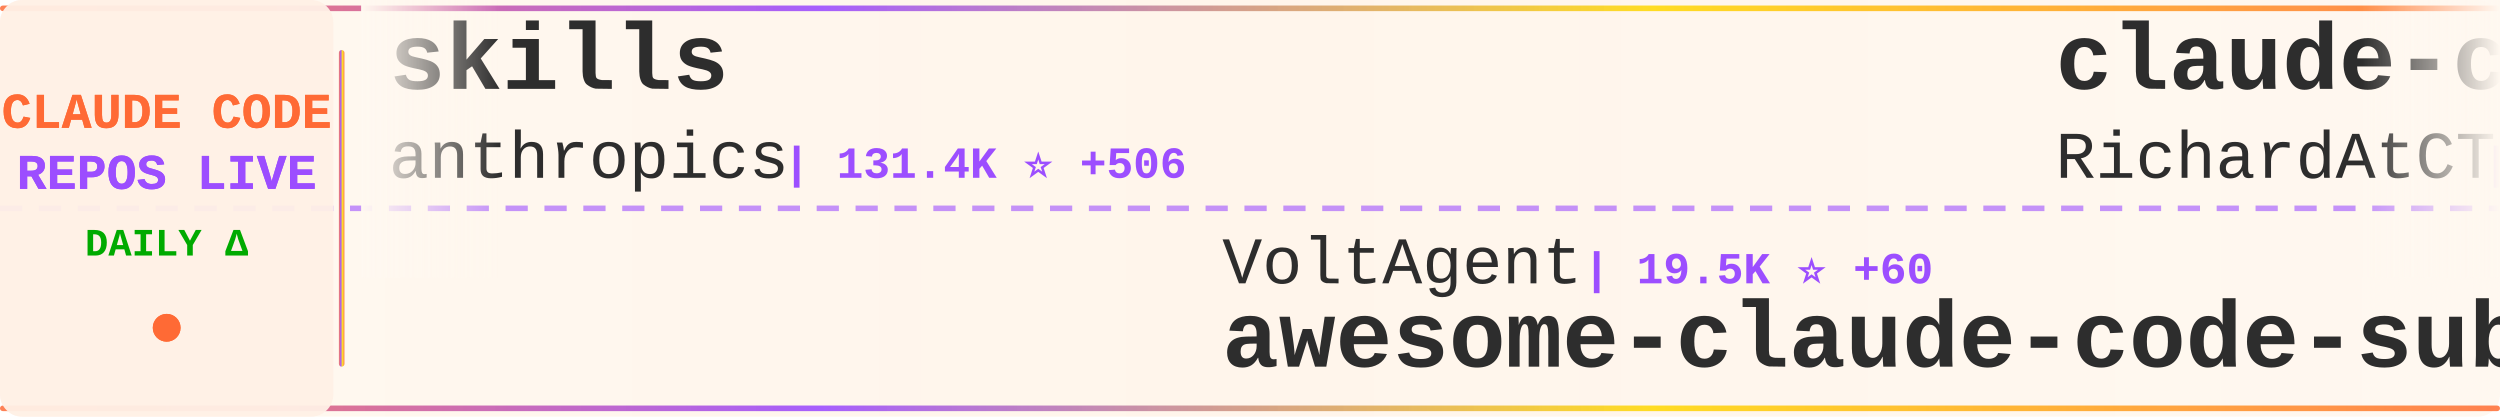
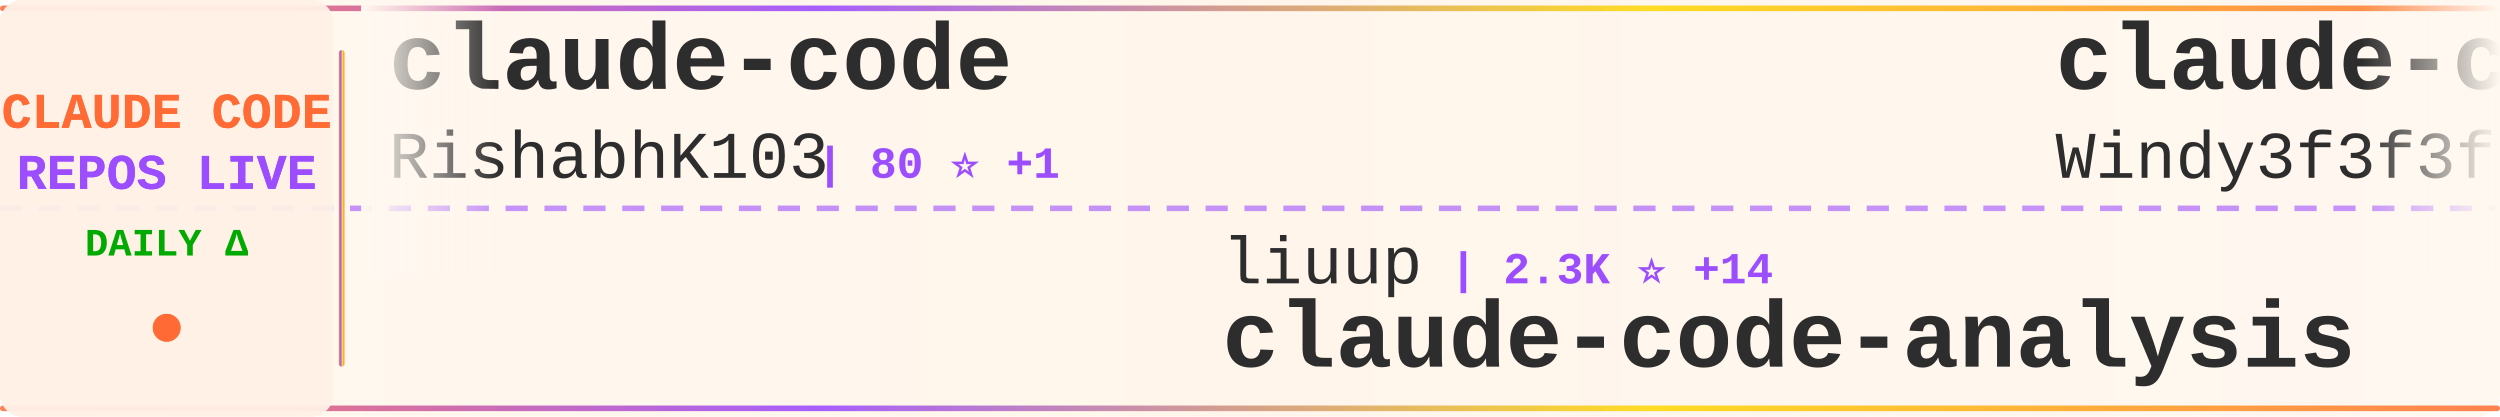
<svg xmlns="http://www.w3.org/2000/svg" width="900" height="150">
  <defs>
    <linearGradient id="tickerBg" x1="0%" y1="0%" x2="100%" y2="0%">
      <stop offset="0%" style="stop-color:#fff8f0;stop-opacity:0.98" />
      <stop offset="50%" style="stop-color:#fff5eb;stop-opacity:1" />
      <stop offset="100%" style="stop-color:#fff8f0;stop-opacity:0.98" />
    </linearGradient>
    <linearGradient id="borderGrad" x1="0%" y1="0%" x2="100%" y2="0%">
      <stop offset="0%" style="stop-color:#FF6B35;stop-opacity:0.85">
        <animate attributeName="stop-opacity" values="0.85;1;0.85" dur="2s" repeatCount="indefinite" />
      </stop>
      <stop offset="33%" style="stop-color:#9C4EFF;stop-opacity:0.9">
        <animate attributeName="stop-opacity" values="0.9;1;0.9" dur="2.2s" repeatCount="indefinite" />
      </stop>
      <stop offset="66%" style="stop-color:#FFD700;stop-opacity:0.85">
        <animate attributeName="stop-opacity" values="0.85;1;0.85" dur="1.8s" repeatCount="indefinite" />
      </stop>
      <stop offset="100%" style="stop-color:#FF6B35;stop-opacity:0.85">
        <animate attributeName="stop-opacity" values="0.85;1;0.85" dur="2s" repeatCount="indefinite" />
      </stop>
    </linearGradient>
    <filter id="textGlow">
      <feGaussianBlur stdDeviation="0.15" result="coloredBlur" />
      <feMerge>
        <feMergeNode in="coloredBlur" />
        <feMergeNode in="SourceGraphic" />
      </feMerge>
    </filter>
    <filter id="metricGlow">
      <feGaussianBlur stdDeviation="0.2" result="coloredBlur" />
      <feMerge>
        <feMergeNode in="coloredBlur" />
        <feMergeNode in="SourceGraphic" />
      </feMerge>
    </filter>
    <linearGradient id="leftFade" x1="0%" y1="0%" x2="100%" y2="0%">
      <stop offset="0%" style="stop-color:#fff8f0;stop-opacity:1" />
      <stop offset="100%" style="stop-color:#fff8f0;stop-opacity:0" />
    </linearGradient>
    <linearGradient id="rightFade" x1="0%" y1="0%" x2="100%" y2="0%">
      <stop offset="0%" style="stop-color:#fff8f0;stop-opacity:0" />
      <stop offset="100%" style="stop-color:#fff8f0;stop-opacity:1" />
    </linearGradient>
  </defs>
  <rect width="900" height="150" fill="url(#tickerBg)" rx="8" />
  <rect x="0" y="2" width="900" height="2" fill="url(#borderGrad)" rx="1" />
  <rect x="0" y="146" width="900" height="2" fill="url(#borderGrad)" rx="1" />
  <line x1="0" y1="75" x2="900" y2="75" stroke="#9C4EFF" stroke-width="2" stroke-dasharray="8 6" opacity="0.6" />
  <rect x="0" y="0" width="120" height="150" fill="#fff0e6" opacity="0.95" rx="8" />
  <text x="60" y="46" font-family="'Courier New', monospace" font-size="18" font-weight="bold" fill="#FF6B35" text-anchor="middle" filter="url(#textGlow)">
    CLAUDE CODE
  </text>
  <text x="60" y="68" font-family="'Courier New', monospace" font-size="18" font-weight="bold" fill="#9C4EFF" text-anchor="middle" filter="url(#textGlow)">
    REPOS LIVE
  </text>
  <text x="60" y="92" font-family="'Courier New', monospace" font-size="14" font-weight="bold" fill="#00aa00" text-anchor="middle">
    DAILY Δ
  </text>
  <circle cx="60" cy="118" r="5" fill="#FF6B35" filter="url(#metricGlow)">
    <animate attributeName="r" values="4;6;4" dur="1.5s" repeatCount="indefinite" />
    <animate attributeName="opacity" values="0.6;1;0.6" dur="1.5s" repeatCount="indefinite" />
  </circle>
  <rect x="122" y="18" width="2" height="114" fill="url(#borderGrad)" rx="1" />
  <clipPath id="tickerClip">
    <rect x="130" y="0" width="770" height="150" />
  </clipPath>
  <g clip-path="url(#tickerClip)">
    <g id="tickerItems">
      <animateTransform attributeName="transform" attributeType="XML" type="translate" from="0 0" to="-3000 0" dur="54s" repeatCount="indefinite" />
      <g transform="translate(0, 0)">
-         <text x="140" y="32" font-family="'Courier New', monospace" font-size="34" font-weight="bold" fill="#2d2d2d">skills</text>
-         <text x="140" y="64" font-family="'Courier New', monospace" font-size="24" font-weight="normal" fill="#2d2d2d" opacity="1.0">anthropics</text>
-         <text x="282" y="64" font-family="'Courier New', monospace" font-size="16" font-weight="bold" fill="#9C4EFF"> | 131.4K ⭐ +506</text>
+         <text x="140" y="32" font-family="'Courier New', monospace" font-size="34" font-weight="bold" fill="#2d2d2d">claude-code</text>
+         <text x="140" y="64" font-family="'Courier New', monospace" font-size="24" font-weight="normal" fill="#2d2d2d" opacity="1.0">RishabhK103</text>
+         <text x="294" y="64" font-family="'Courier New', monospace" font-size="16" font-weight="bold" fill="#9C4EFF"> | 80 ⭐ +1</text>
      </g>
      <g transform="translate(300, 0)">
-         <text x="140" y="102" font-family="'Courier New', monospace" font-size="24" font-weight="normal" fill="#2d2d2d" opacity="1.0">VoltAgent</text>
-         <text x="270" y="102" font-family="'Courier New', monospace" font-size="16" font-weight="bold" fill="#9C4EFF"> | 19.5K ⭐ +60</text>
-         <text x="140" y="132" font-family="'Courier New', monospace" font-size="34" font-weight="bold" fill="#2d2d2d">awesome-claude-code-suba...</text>
+         <text x="140" y="102" font-family="'Courier New', monospace" font-size="24" font-weight="normal" fill="#2d2d2d" opacity="1.0">liuup</text>
+         <text x="222" y="102" font-family="'Courier New', monospace" font-size="16" font-weight="bold" fill="#9C4EFF"> | 2.3K ⭐ +14</text>
+         <text x="140" y="132" font-family="'Courier New', monospace" font-size="34" font-weight="bold" fill="#2d2d2d">claude-code-analysis</text>
      </g>
      <g transform="translate(600, 0)">
-         <text x="140" y="32" font-family="'Courier New', monospace" font-size="34" font-weight="bold" fill="#2d2d2d">claude-code-telegram</text>
-         <text x="140" y="64" font-family="'Courier New', monospace" font-size="24" font-weight="normal" fill="#2d2d2d" opacity="1.0">RichardAtCT</text>
-         <text x="294" y="64" font-family="'Courier New', monospace" font-size="16" font-weight="bold" fill="#9C4EFF"> | 2.6K ⭐ +11</text>
+         <text x="140" y="32" font-family="'Courier New', monospace" font-size="34" font-weight="bold" fill="#2d2d2d">claude-code-from-scratch</text>
+         <text x="140" y="64" font-family="'Courier New', monospace" font-size="24" font-weight="normal" fill="#2d2d2d" opacity="1.0">Windy3f3f3f3f</text>
+         <text x="318" y="64" font-family="'Courier New', monospace" font-size="16" font-weight="bold" fill="#9C4EFF"> | 1.1K ⭐ +10</text>
      </g>
      <g transform="translate(900, 0)">
-         <text x="140" y="102" font-family="'Courier New', monospace" font-size="24" font-weight="normal" fill="#2d2d2d" opacity="1.0">tanbiralam</text>
-         <text x="282" y="102" font-family="'Courier New', monospace" font-size="16" font-weight="bold" fill="#9C4EFF"> | 1.6K ⭐ +7</text>
+         <text x="140" y="102" font-family="'Courier New', monospace" font-size="24" font-weight="normal" fill="#2d2d2d" opacity="1.0">jarmuine</text>
+         <text x="258" y="102" font-family="'Courier New', monospace" font-size="16" font-weight="bold" fill="#9C4EFF"> | 2.1K ⭐ +4</text>
        <text x="140" y="132" font-family="'Courier New', monospace" font-size="34" font-weight="bold" fill="#2d2d2d">claude-code</text>
      </g>
      <g transform="translate(1200, 0)">
-         <text x="140" y="32" font-family="'Courier New', monospace" font-size="34" font-weight="bold" fill="#2d2d2d">claude-code</text>
-         <text x="140" y="64" font-family="'Courier New', monospace" font-size="24" font-weight="normal" fill="#2d2d2d" opacity="1.0">codeaashu</text>
-         <text x="270" y="64" font-family="'Courier New', monospace" font-size="16" font-weight="bold" fill="#9C4EFF"> | 2.5K ⭐ +16</text>
+         <text x="140" y="32" font-family="'Courier New', monospace" font-size="34" font-weight="bold" fill="#2d2d2d">claude_codex_bridge</text>
+         <text x="140" y="64" font-family="'Courier New', monospace" font-size="24" font-weight="normal" fill="#2d2d2d" opacity="1.0">SeemSeam</text>
+         <text x="258" y="64" font-family="'Courier New', monospace" font-size="16" font-weight="bold" fill="#9C4EFF"> | 2.5K ⭐ +9</text>
      </g>
      <g transform="translate(1500, 0)">
-         <text x="140" y="102" font-family="'Courier New', monospace" font-size="24" font-weight="normal" fill="#2d2d2d" opacity="1.0">Hyper66666</text>
-         <text x="282" y="102" font-family="'Courier New', monospace" font-size="16" font-weight="bold" fill="#9C4EFF"> | 213 ⭐</text>
-         <text x="140" y="132" font-family="'Courier New', monospace" font-size="34" font-weight="bold" fill="#2d2d2d">claude-code-sourcemap</text>
+         <text x="140" y="102" font-family="'Courier New', monospace" font-size="24" font-weight="normal" fill="#2d2d2d" opacity="1.0">fazxes</text>
+         <text x="234" y="102" font-family="'Courier New', monospace" font-size="16" font-weight="bold" fill="#9C4EFF"> | 215 ⭐ +1</text>
+         <text x="140" y="132" font-family="'Courier New', monospace" font-size="34" font-weight="bold" fill="#2d2d2d">Claude-code</text>
      </g>
      <g transform="translate(1800, 0)">
-         <text x="140" y="32" font-family="'Courier New', monospace" font-size="34" font-weight="bold" fill="#2d2d2d">claude-coder</text>
-         <text x="140" y="64" font-family="'Courier New', monospace" font-size="24" font-weight="normal" fill="#2d2d2d" opacity="1.0">kodu-ai</text>
-         <text x="246" y="64" font-family="'Courier New', monospace" font-size="16" font-weight="bold" fill="#9C4EFF"> | 5.3K ⭐</text>
+         <text x="140" y="32" font-family="'Courier New', monospace" font-size="34" font-weight="bold" fill="#2d2d2d">ralph-claude-code</text>
+         <text x="140" y="64" font-family="'Courier New', monospace" font-size="24" font-weight="normal" fill="#2d2d2d" opacity="1.0">frankbria</text>
+         <text x="270" y="64" font-family="'Courier New', monospace" font-size="16" font-weight="bold" fill="#9C4EFF"> | 9.1K ⭐ +15</text>
      </g>
      <g transform="translate(2100, 0)">
+         <text x="140" y="102" font-family="'Courier New', monospace" font-size="24" font-weight="normal" fill="#2d2d2d" opacity="1.0">zebbern</text>
+         <text x="246" y="102" font-family="'Courier New', monospace" font-size="16" font-weight="bold" fill="#9C4EFF"> | 4.1K ⭐ +2</text>
+         <text x="140" y="132" font-family="'Courier New', monospace" font-size="34" font-weight="bold" fill="#2d2d2d">claude-code-guide</text>
+       </g>
+       <g transform="translate(2400, 0)">
+         <text x="140" y="32" font-family="'Courier New', monospace" font-size="34" font-weight="bold" fill="#2d2d2d">ClaudeCode</text>
+         <text x="140" y="64" font-family="'Courier New', monospace" font-size="24" font-weight="normal" fill="#2d2d2d" opacity="1.0">guanshan</text>
+         <text x="258" y="64" font-family="'Courier New', monospace" font-size="16" font-weight="bold" fill="#9C4EFF"> | 59 ⭐</text>
+       </g>
+       <g transform="translate(2700, 0)">
        <text x="140" y="102" font-family="'Courier New', monospace" font-size="24" font-weight="normal" fill="#2d2d2d" opacity="1.0">AICoderTudou</text>
        <text x="306" y="102" font-family="'Courier New', monospace" font-size="16" font-weight="bold" fill="#9C4EFF"> | 498 ⭐ +1</text>
        <text x="140" y="132" font-family="'Courier New', monospace" font-size="34" font-weight="bold" fill="#2d2d2d">claude-code-tudou</text>
      </g>
-       <g transform="translate(2400, 0)">
-         <text x="140" y="32" font-family="'Courier New', monospace" font-size="34" font-weight="bold" fill="#2d2d2d">claude-code-guide</text>
-         <text x="140" y="64" font-family="'Courier New', monospace" font-size="24" font-weight="normal" fill="#2d2d2d" opacity="1.0">Cranot</text>
-         <text x="234" y="64" font-family="'Courier New', monospace" font-size="16" font-weight="bold" fill="#9C4EFF"> | 2.7K ⭐ +6</text>
-       </g>
-       <g transform="translate(2700, 0)">
-         <text x="140" y="102" font-family="'Courier New', monospace" font-size="24" font-weight="normal" fill="#2d2d2d" opacity="1.0">lintsinghua</text>
-         <text x="294" y="102" font-family="'Courier New', monospace" font-size="16" font-weight="bold" fill="#9C4EFF"> | 3.2K ⭐ +6</text>
-         <text x="140" y="132" font-family="'Courier New', monospace" font-size="34" font-weight="bold" fill="#2d2d2d">claude-code-book</text>
-       </g>
      <g transform="translate(3000, 0)">
-         <text x="140" y="32" font-family="'Courier New', monospace" font-size="34" font-weight="bold" fill="#2d2d2d">skills</text>
-         <text x="140" y="64" font-family="'Courier New', monospace" font-size="24" font-weight="normal" fill="#2d2d2d" opacity="1.0">anthropics</text>
-         <text x="282" y="64" font-family="'Courier New', monospace" font-size="16" font-weight="bold" fill="#9C4EFF"> | 131.4K ⭐ +506</text>
+         <text x="140" y="32" font-family="'Courier New', monospace" font-size="34" font-weight="bold" fill="#2d2d2d">claude-code</text>
+         <text x="140" y="64" font-family="'Courier New', monospace" font-size="24" font-weight="normal" fill="#2d2d2d" opacity="1.0">RishabhK103</text>
+         <text x="294" y="64" font-family="'Courier New', monospace" font-size="16" font-weight="bold" fill="#9C4EFF"> | 80 ⭐ +1</text>
      </g>
      <g transform="translate(3300, 0)">
-         <text x="140" y="102" font-family="'Courier New', monospace" font-size="24" font-weight="normal" fill="#2d2d2d" opacity="1.0">VoltAgent</text>
-         <text x="270" y="102" font-family="'Courier New', monospace" font-size="16" font-weight="bold" fill="#9C4EFF"> | 19.5K ⭐ +60</text>
-         <text x="140" y="132" font-family="'Courier New', monospace" font-size="34" font-weight="bold" fill="#2d2d2d">awesome-claude-code-suba...</text>
+         <text x="140" y="102" font-family="'Courier New', monospace" font-size="24" font-weight="normal" fill="#2d2d2d" opacity="1.0">liuup</text>
+         <text x="222" y="102" font-family="'Courier New', monospace" font-size="16" font-weight="bold" fill="#9C4EFF"> | 2.3K ⭐ +14</text>
+         <text x="140" y="132" font-family="'Courier New', monospace" font-size="34" font-weight="bold" fill="#2d2d2d">claude-code-analysis</text>
      </g>
      <g transform="translate(3600, 0)">
-         <text x="140" y="32" font-family="'Courier New', monospace" font-size="34" font-weight="bold" fill="#2d2d2d">claude-code-telegram</text>
-         <text x="140" y="64" font-family="'Courier New', monospace" font-size="24" font-weight="normal" fill="#2d2d2d" opacity="1.0">RichardAtCT</text>
-         <text x="294" y="64" font-family="'Courier New', monospace" font-size="16" font-weight="bold" fill="#9C4EFF"> | 2.6K ⭐ +11</text>
+         <text x="140" y="32" font-family="'Courier New', monospace" font-size="34" font-weight="bold" fill="#2d2d2d">claude-code-from-scratch</text>
+         <text x="140" y="64" font-family="'Courier New', monospace" font-size="24" font-weight="normal" fill="#2d2d2d" opacity="1.0">Windy3f3f3f3f</text>
+         <text x="318" y="64" font-family="'Courier New', monospace" font-size="16" font-weight="bold" fill="#9C4EFF"> | 1.1K ⭐ +10</text>
      </g>
      <g transform="translate(3900, 0)">
-         <text x="140" y="102" font-family="'Courier New', monospace" font-size="24" font-weight="normal" fill="#2d2d2d" opacity="1.0">tanbiralam</text>
-         <text x="282" y="102" font-family="'Courier New', monospace" font-size="16" font-weight="bold" fill="#9C4EFF"> | 1.6K ⭐ +7</text>
+         <text x="140" y="102" font-family="'Courier New', monospace" font-size="24" font-weight="normal" fill="#2d2d2d" opacity="1.0">jarmuine</text>
+         <text x="258" y="102" font-family="'Courier New', monospace" font-size="16" font-weight="bold" fill="#9C4EFF"> | 2.1K ⭐ +4</text>
        <text x="140" y="132" font-family="'Courier New', monospace" font-size="34" font-weight="bold" fill="#2d2d2d">claude-code</text>
      </g>
    </g>
  </g>
  <rect x="130" y="0" width="50" height="100" fill="url(#leftFade)" />
  <rect x="850" y="0" width="50" height="100" fill="url(#rightFade)" />
</svg>
